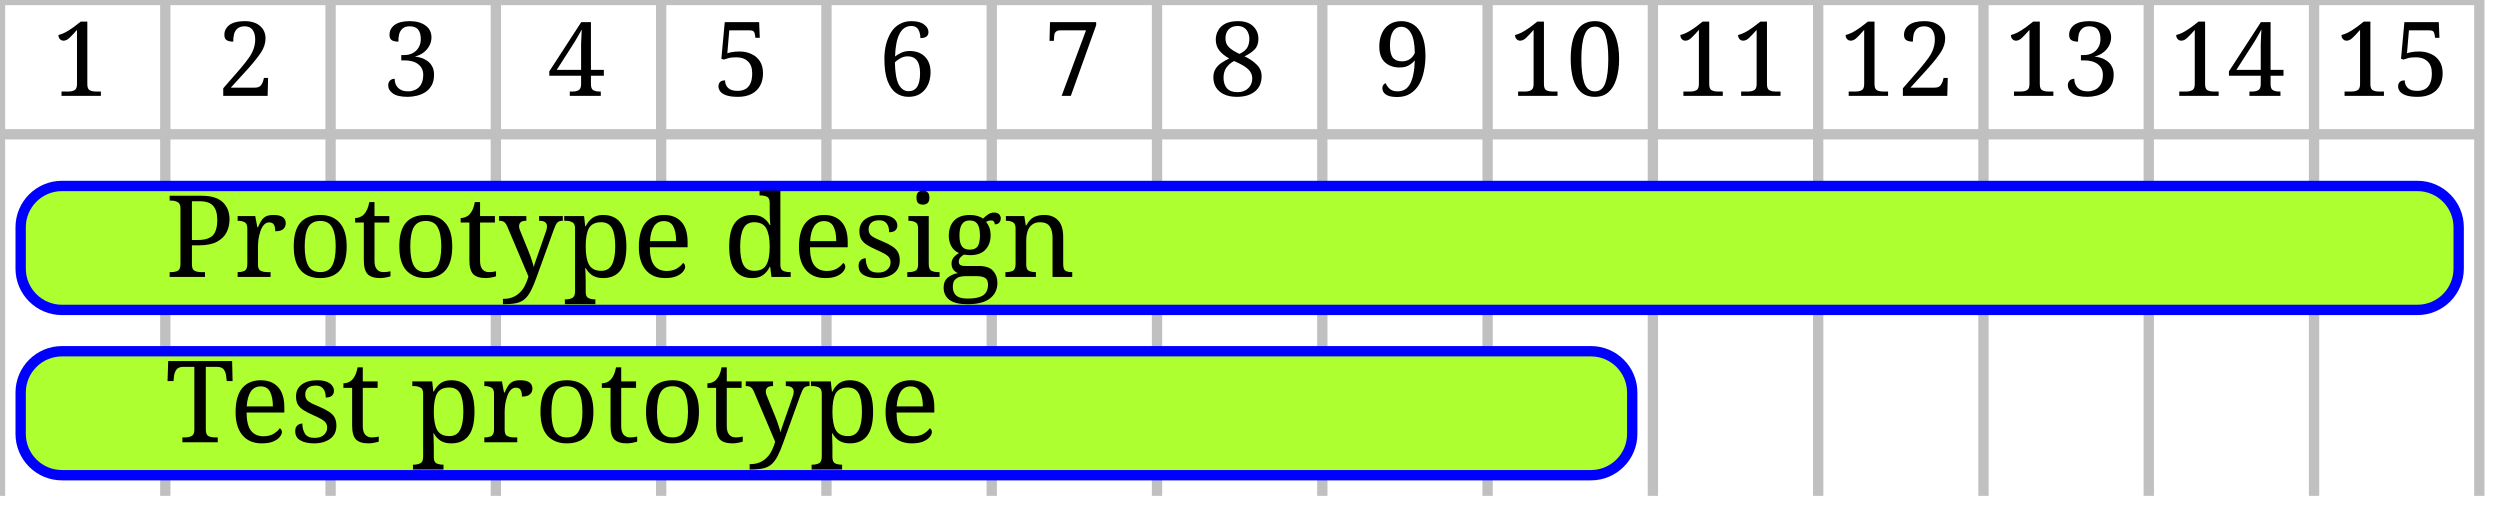
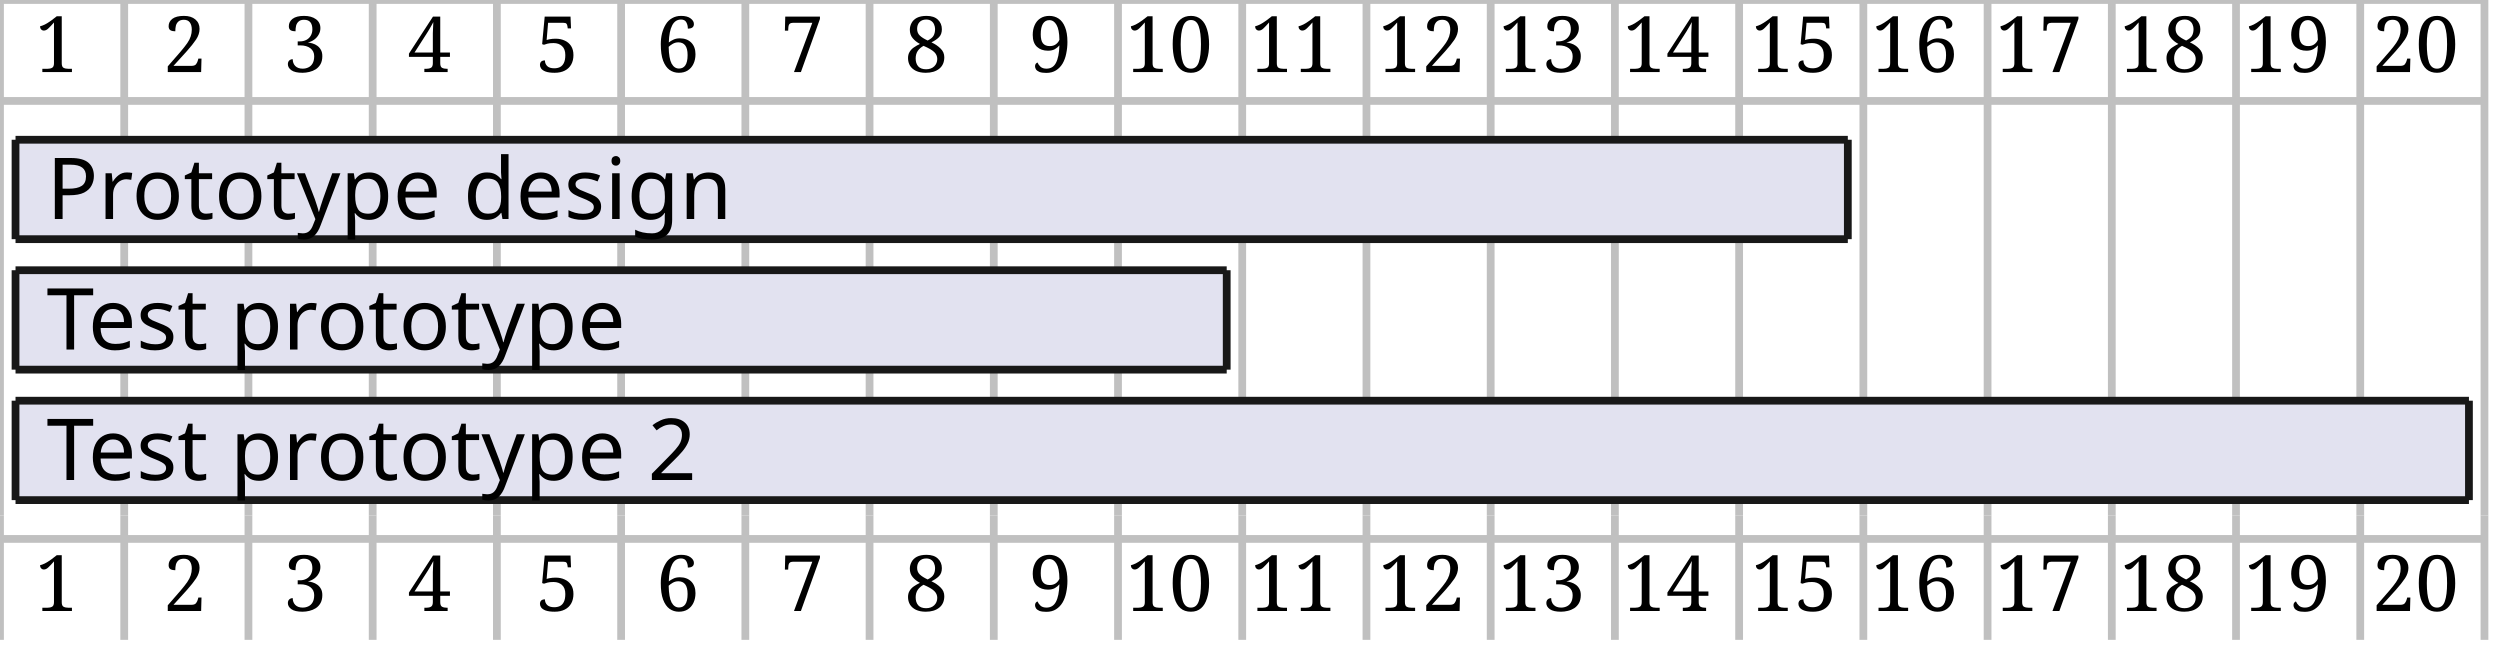
- <svg xmlns="http://www.w3.org/2000/svg" contentScriptType="application/ecmascript" contentStyleType="text/css" height="50px" preserveAspectRatio="none" style="width:242px;height:50px;" version="1.1" viewBox="0 0 242 50" width="242px" zoomAndPan="magnify">
+ <svg xmlns="http://www.w3.org/2000/svg" contentStyleType="text/css" height="84px" preserveAspectRatio="none" style="width:322px;height:84px;background:#FFFFFF;" version="1.1" viewBox="0 0 322 84" width="322px" zoomAndPan="magnify">
  <defs />
  <g>
-     <text fill="#000000" font-family="Serif" font-size="10" lengthAdjust="spacingAndGlyphs" textLength="6" x="5" y="9.282">1</text>
-     <line style="stroke: #C0C0C0; stroke-width: 1.0;" x1="0" x2="0" y1="0" y2="48" />
-     <text fill="#000000" font-family="Serif" font-size="10" lengthAdjust="spacingAndGlyphs" textLength="6" x="21" y="9.282">2</text>
-     <line style="stroke: #C0C0C0; stroke-width: 1.0;" x1="16" x2="16" y1="0" y2="48" />
-     <text fill="#000000" font-family="Serif" font-size="10" lengthAdjust="spacingAndGlyphs" textLength="6" x="37" y="9.282">3</text>
-     <line style="stroke: #C0C0C0; stroke-width: 1.0;" x1="32" x2="32" y1="0" y2="48" />
-     <text fill="#000000" font-family="Serif" font-size="10" lengthAdjust="spacingAndGlyphs" textLength="6" x="53" y="9.282">4</text>
-     <line style="stroke: #C0C0C0; stroke-width: 1.0;" x1="48" x2="48" y1="0" y2="48" />
-     <text fill="#000000" font-family="Serif" font-size="10" lengthAdjust="spacingAndGlyphs" textLength="6" x="69" y="9.282">5</text>
-     <line style="stroke: #C0C0C0; stroke-width: 1.0;" x1="64" x2="64" y1="0" y2="48" />
-     <text fill="#000000" font-family="Serif" font-size="10" lengthAdjust="spacingAndGlyphs" textLength="6" x="85" y="9.282">6</text>
-     <line style="stroke: #C0C0C0; stroke-width: 1.0;" x1="80" x2="80" y1="0" y2="48" />
-     <text fill="#000000" font-family="Serif" font-size="10" lengthAdjust="spacingAndGlyphs" textLength="6" x="101" y="9.282">7</text>
-     <line style="stroke: #C0C0C0; stroke-width: 1.0;" x1="96" x2="96" y1="0" y2="48" />
-     <text fill="#000000" font-family="Serif" font-size="10" lengthAdjust="spacingAndGlyphs" textLength="6" x="117" y="9.282">8</text>
-     <line style="stroke: #C0C0C0; stroke-width: 1.0;" x1="112" x2="112" y1="0" y2="48" />
-     <text fill="#000000" font-family="Serif" font-size="10" lengthAdjust="spacingAndGlyphs" textLength="6" x="133" y="9.282">9</text>
-     <line style="stroke: #C0C0C0; stroke-width: 1.0;" x1="128" x2="128" y1="0" y2="48" />
-     <text fill="#000000" font-family="Serif" font-size="10" lengthAdjust="spacingAndGlyphs" textLength="12" x="146" y="9.282">10</text>
-     <line style="stroke: #C0C0C0; stroke-width: 1.0;" x1="144" x2="144" y1="0" y2="48" />
-     <text fill="#000000" font-family="Serif" font-size="10" lengthAdjust="spacingAndGlyphs" textLength="12" x="162" y="9.282">11</text>
-     <line style="stroke: #C0C0C0; stroke-width: 1.0;" x1="160" x2="160" y1="0" y2="48" />
-     <text fill="#000000" font-family="Serif" font-size="10" lengthAdjust="spacingAndGlyphs" textLength="12" x="178" y="9.282">12</text>
-     <line style="stroke: #C0C0C0; stroke-width: 1.0;" x1="176" x2="176" y1="0" y2="48" />
-     <text fill="#000000" font-family="Serif" font-size="10" lengthAdjust="spacingAndGlyphs" textLength="12" x="194" y="9.282">13</text>
-     <line style="stroke: #C0C0C0; stroke-width: 1.0;" x1="192" x2="192" y1="0" y2="48" />
-     <text fill="#000000" font-family="Serif" font-size="10" lengthAdjust="spacingAndGlyphs" textLength="12" x="210" y="9.282">14</text>
-     <line style="stroke: #C0C0C0; stroke-width: 1.0;" x1="208" x2="208" y1="0" y2="48" />
-     <text fill="#000000" font-family="Serif" font-size="10" lengthAdjust="spacingAndGlyphs" textLength="12" x="226" y="9.282">15</text>
-     <line style="stroke: #C0C0C0; stroke-width: 1.0;" x1="224" x2="224" y1="0" y2="48" />
-     <line style="stroke: #C0C0C0; stroke-width: 1.0;" x1="240" x2="240" y1="0" y2="48" />
-     <line style="stroke: #C0C0C0; stroke-width: 1.0;" x1="0" x2="240" y1="0" y2="0" />
-     <line style="stroke: #C0C0C0; stroke-width: 1.0;" x1="0" x2="240" y1="13" y2="13" />
-     <rect fill="#ADFF2F" height="12" rx="4" ry="4" style="stroke: #0000FF; stroke-width: 1.0;" width="236" x="2" y="18" />
-     <text fill="#000000" font-family="Serif" font-size="11" lengthAdjust="spacingAndGlyphs" textLength="95" x="16" y="26.808">Prototype design</text>
-     <rect fill="#ADFF2F" height="12" rx="4" ry="4" style="stroke: #0000FF; stroke-width: 1.0;" width="156" x="2" y="34" />
-     <text fill="#000000" font-family="Serif" font-size="11" lengthAdjust="spacingAndGlyphs" textLength="82" x="16" y="42.808">Test prototype</text>
+     <line style="stroke:#C0C0C0;stroke-width:1.0;" x1="0" x2="0" y1="0" y2="66.414" />
+     <line style="stroke:#C0C0C0;stroke-width:1.0;" x1="16" x2="16" y1="0" y2="66.414" />
+     <line style="stroke:#C0C0C0;stroke-width:1.0;" x1="32" x2="32" y1="0" y2="66.414" />
+     <line style="stroke:#C0C0C0;stroke-width:1.0;" x1="48" x2="48" y1="0" y2="66.414" />
+     <line style="stroke:#C0C0C0;stroke-width:1.0;" x1="64" x2="64" y1="0" y2="66.414" />
+     <line style="stroke:#C0C0C0;stroke-width:1.0;" x1="80" x2="80" y1="0" y2="66.414" />
+     <line style="stroke:#C0C0C0;stroke-width:1.0;" x1="96" x2="96" y1="0" y2="66.414" />
+     <line style="stroke:#C0C0C0;stroke-width:1.0;" x1="112" x2="112" y1="0" y2="66.414" />
+     <line style="stroke:#C0C0C0;stroke-width:1.0;" x1="128" x2="128" y1="0" y2="66.414" />
+     <line style="stroke:#C0C0C0;stroke-width:1.0;" x1="144" x2="144" y1="0" y2="66.414" />
+     <line style="stroke:#C0C0C0;stroke-width:1.0;" x1="160" x2="160" y1="0" y2="66.414" />
+     <line style="stroke:#C0C0C0;stroke-width:1.0;" x1="176" x2="176" y1="0" y2="66.414" />
+     <line style="stroke:#C0C0C0;stroke-width:1.0;" x1="192" x2="192" y1="0" y2="66.414" />
+     <line style="stroke:#C0C0C0;stroke-width:1.0;" x1="208" x2="208" y1="0" y2="66.414" />
+     <line style="stroke:#C0C0C0;stroke-width:1.0;" x1="224" x2="224" y1="0" y2="66.414" />
+     <line style="stroke:#C0C0C0;stroke-width:1.0;" x1="240" x2="240" y1="0" y2="66.414" />
+     <line style="stroke:#C0C0C0;stroke-width:1.0;" x1="256" x2="256" y1="0" y2="66.414" />
+     <line style="stroke:#C0C0C0;stroke-width:1.0;" x1="272" x2="272" y1="0" y2="66.414" />
+     <line style="stroke:#C0C0C0;stroke-width:1.0;" x1="288" x2="288" y1="0" y2="66.414" />
+     <line style="stroke:#C0C0C0;stroke-width:1.0;" x1="304" x2="304" y1="0" y2="66.414" />
+     <line style="stroke:#C0C0C0;stroke-width:1.0;" x1="320" x2="320" y1="0" y2="66.414" />
+     <text fill="#000000" font-family="Serif" font-size="10" lengthAdjust="spacing" textLength="7" x="4.5" y="9.282">1</text>
+     <text fill="#000000" font-family="Serif" font-size="10" lengthAdjust="spacing" textLength="6" x="21" y="9.282">2</text>
+     <text fill="#000000" font-family="Serif" font-size="10" lengthAdjust="spacing" textLength="7" x="36.5" y="9.282">3</text>
+     <text fill="#000000" font-family="Serif" font-size="10" lengthAdjust="spacing" textLength="7" x="52.5" y="9.282">4</text>
+     <text fill="#000000" font-family="Serif" font-size="10" lengthAdjust="spacing" textLength="6" x="69" y="9.282">5</text>
+     <text fill="#000000" font-family="Serif" font-size="10" lengthAdjust="spacing" textLength="7" x="84.5" y="9.282">6</text>
+     <text fill="#000000" font-family="Serif" font-size="10" lengthAdjust="spacing" textLength="7" x="100.5" y="9.282">7</text>
+     <text fill="#000000" font-family="Serif" font-size="10" lengthAdjust="spacing" textLength="7" x="116.5" y="9.282">8</text>
+     <text fill="#000000" font-family="Serif" font-size="10" lengthAdjust="spacing" textLength="7" x="132.5" y="9.282">9</text>
+     <text fill="#000000" font-family="Serif" font-size="10" lengthAdjust="spacing" textLength="14" x="145" y="9.282">10</text>
+     <text fill="#000000" font-family="Serif" font-size="10" lengthAdjust="spacing" textLength="14" x="161" y="9.282">11</text>
+     <text fill="#000000" font-family="Serif" font-size="10" lengthAdjust="spacing" textLength="13" x="177.5" y="9.282">12</text>
+     <text fill="#000000" font-family="Serif" font-size="10" lengthAdjust="spacing" textLength="14" x="193" y="9.282">13</text>
+     <text fill="#000000" font-family="Serif" font-size="10" lengthAdjust="spacing" textLength="14" x="209" y="9.282">14</text>
+     <text fill="#000000" font-family="Serif" font-size="10" lengthAdjust="spacing" textLength="13" x="225.5" y="9.282">15</text>
+     <text fill="#000000" font-family="Serif" font-size="10" lengthAdjust="spacing" textLength="14" x="241" y="9.282">16</text>
+     <text fill="#000000" font-family="Serif" font-size="10" lengthAdjust="spacing" textLength="14" x="257" y="9.282">17</text>
+     <text fill="#000000" font-family="Serif" font-size="10" lengthAdjust="spacing" textLength="14" x="273" y="9.282">18</text>
+     <text fill="#000000" font-family="Serif" font-size="10" lengthAdjust="spacing" textLength="14" x="289" y="9.282">19</text>
+     <text fill="#000000" font-family="Serif" font-size="10" lengthAdjust="spacing" textLength="13" x="305.5" y="9.282">20</text>
+     <line style="stroke:#C0C0C0;stroke-width:1.0;" x1="0" x2="320" y1="0" y2="0" />
+     <line style="stroke:#C0C0C0;stroke-width:1.0;" x1="0" x2="320" y1="13" y2="13" />
+     <rect fill="#E2E2F0" height="12.805" style="stroke:none;stroke-width:1.0;" width="236" x="2" y="18" />
+     <line style="stroke:#181818;stroke-width:1.0;" x1="2" x2="238" y1="18" y2="18" />
+     <line style="stroke:#181818;stroke-width:1.0;" x1="2" x2="238" y1="30.805" y2="30.805" />
+     <line style="stroke:#181818;stroke-width:1.0;" x1="2" x2="2" y1="18" y2="30.805" />
+     <line style="stroke:#181818;stroke-width:1.0;" x1="238" x2="238" y1="18" y2="30.805" />
+     <rect fill="#E2E2F0" height="12.805" style="stroke:none;stroke-width:1.0;" width="156" x="2" y="34.805" />
+     <line style="stroke:#181818;stroke-width:1.0;" x1="2" x2="158" y1="34.805" y2="34.805" />
+     <line style="stroke:#181818;stroke-width:1.0;" x1="2" x2="158" y1="47.609" y2="47.609" />
+     <line style="stroke:#181818;stroke-width:1.0;" x1="2" x2="2" y1="34.805" y2="47.609" />
+     <line style="stroke:#181818;stroke-width:1.0;" x1="158" x2="158" y1="34.805" y2="47.609" />
+     <rect fill="#E2E2F0" height="12.805" style="stroke:none;stroke-width:1.0;" width="316" x="2" y="51.609" />
+     <line style="stroke:#181818;stroke-width:1.0;" x1="2" x2="318" y1="51.609" y2="51.609" />
+     <line style="stroke:#181818;stroke-width:1.0;" x1="2" x2="318" y1="64.414" y2="64.414" />
+     <line style="stroke:#181818;stroke-width:1.0;" x1="2" x2="2" y1="51.609" y2="64.414" />
+     <line style="stroke:#181818;stroke-width:1.0;" x1="318" x2="318" y1="51.609" y2="64.414" />
+     <text fill="#000000" font-family="sans-serif" font-size="11" lengthAdjust="spacing" textLength="96" x="6" y="28.21">Prototype design</text>
+     <text fill="#000000" font-family="sans-serif" font-size="11" lengthAdjust="spacing" textLength="84" x="6" y="45.015">Test prototype</text>
+     <text fill="#000000" font-family="sans-serif" font-size="11" lengthAdjust="spacing" textLength="95" x="6" y="61.82">Test prototype 2</text>
+     <line style="stroke:#C0C0C0;stroke-width:1.0;" x1="0" x2="0" y1="66.414" y2="82.414" />
+     <line style="stroke:#C0C0C0;stroke-width:1.0;" x1="16" x2="16" y1="66.414" y2="82.414" />
+     <line style="stroke:#C0C0C0;stroke-width:1.0;" x1="32" x2="32" y1="66.414" y2="82.414" />
+     <line style="stroke:#C0C0C0;stroke-width:1.0;" x1="48" x2="48" y1="66.414" y2="82.414" />
+     <line style="stroke:#C0C0C0;stroke-width:1.0;" x1="64" x2="64" y1="66.414" y2="82.414" />
+     <line style="stroke:#C0C0C0;stroke-width:1.0;" x1="80" x2="80" y1="66.414" y2="82.414" />
+     <line style="stroke:#C0C0C0;stroke-width:1.0;" x1="96" x2="96" y1="66.414" y2="82.414" />
+     <line style="stroke:#C0C0C0;stroke-width:1.0;" x1="112" x2="112" y1="66.414" y2="82.414" />
+     <line style="stroke:#C0C0C0;stroke-width:1.0;" x1="128" x2="128" y1="66.414" y2="82.414" />
+     <line style="stroke:#C0C0C0;stroke-width:1.0;" x1="144" x2="144" y1="66.414" y2="82.414" />
+     <line style="stroke:#C0C0C0;stroke-width:1.0;" x1="160" x2="160" y1="66.414" y2="82.414" />
+     <line style="stroke:#C0C0C0;stroke-width:1.0;" x1="176" x2="176" y1="66.414" y2="82.414" />
+     <line style="stroke:#C0C0C0;stroke-width:1.0;" x1="192" x2="192" y1="66.414" y2="82.414" />
+     <line style="stroke:#C0C0C0;stroke-width:1.0;" x1="208" x2="208" y1="66.414" y2="82.414" />
+     <line style="stroke:#C0C0C0;stroke-width:1.0;" x1="224" x2="224" y1="66.414" y2="82.414" />
+     <line style="stroke:#C0C0C0;stroke-width:1.0;" x1="240" x2="240" y1="66.414" y2="82.414" />
+     <line style="stroke:#C0C0C0;stroke-width:1.0;" x1="256" x2="256" y1="66.414" y2="82.414" />
+     <line style="stroke:#C0C0C0;stroke-width:1.0;" x1="272" x2="272" y1="66.414" y2="82.414" />
+     <line style="stroke:#C0C0C0;stroke-width:1.0;" x1="288" x2="288" y1="66.414" y2="82.414" />
+     <line style="stroke:#C0C0C0;stroke-width:1.0;" x1="304" x2="304" y1="66.414" y2="82.414" />
+     <line style="stroke:#C0C0C0;stroke-width:1.0;" x1="320" x2="320" y1="66.414" y2="82.414" />
+     <text fill="#000000" font-family="Serif" font-size="10" lengthAdjust="spacing" textLength="7" x="4.5" y="78.696">1</text>
+     <text fill="#000000" font-family="Serif" font-size="10" lengthAdjust="spacing" textLength="6" x="21" y="78.696">2</text>
+     <text fill="#000000" font-family="Serif" font-size="10" lengthAdjust="spacing" textLength="7" x="36.5" y="78.696">3</text>
+     <text fill="#000000" font-family="Serif" font-size="10" lengthAdjust="spacing" textLength="7" x="52.5" y="78.696">4</text>
+     <text fill="#000000" font-family="Serif" font-size="10" lengthAdjust="spacing" textLength="6" x="69" y="78.696">5</text>
+     <text fill="#000000" font-family="Serif" font-size="10" lengthAdjust="spacing" textLength="7" x="84.5" y="78.696">6</text>
+     <text fill="#000000" font-family="Serif" font-size="10" lengthAdjust="spacing" textLength="7" x="100.5" y="78.696">7</text>
+     <text fill="#000000" font-family="Serif" font-size="10" lengthAdjust="spacing" textLength="7" x="116.5" y="78.696">8</text>
+     <text fill="#000000" font-family="Serif" font-size="10" lengthAdjust="spacing" textLength="7" x="132.5" y="78.696">9</text>
+     <text fill="#000000" font-family="Serif" font-size="10" lengthAdjust="spacing" textLength="14" x="145" y="78.696">10</text>
+     <text fill="#000000" font-family="Serif" font-size="10" lengthAdjust="spacing" textLength="14" x="161" y="78.696">11</text>
+     <text fill="#000000" font-family="Serif" font-size="10" lengthAdjust="spacing" textLength="13" x="177.5" y="78.696">12</text>
+     <text fill="#000000" font-family="Serif" font-size="10" lengthAdjust="spacing" textLength="14" x="193" y="78.696">13</text>
+     <text fill="#000000" font-family="Serif" font-size="10" lengthAdjust="spacing" textLength="14" x="209" y="78.696">14</text>
+     <text fill="#000000" font-family="Serif" font-size="10" lengthAdjust="spacing" textLength="13" x="225.5" y="78.696">15</text>
+     <text fill="#000000" font-family="Serif" font-size="10" lengthAdjust="spacing" textLength="14" x="241" y="78.696">16</text>
+     <text fill="#000000" font-family="Serif" font-size="10" lengthAdjust="spacing" textLength="14" x="257" y="78.696">17</text>
+     <text fill="#000000" font-family="Serif" font-size="10" lengthAdjust="spacing" textLength="14" x="273" y="78.696">18</text>
+     <text fill="#000000" font-family="Serif" font-size="10" lengthAdjust="spacing" textLength="14" x="289" y="78.696">19</text>
+     <text fill="#000000" font-family="Serif" font-size="10" lengthAdjust="spacing" textLength="13" x="305.5" y="78.696">20</text>
+     <line style="stroke:#C0C0C0;stroke-width:1.0;" x1="0" x2="320" y1="69.414" y2="69.414" />
  </g>
</svg>
